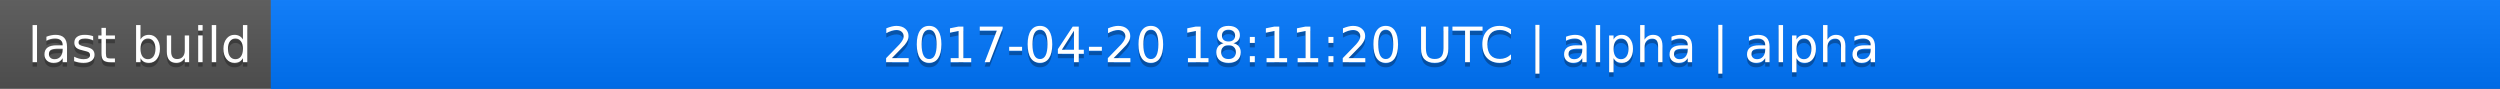
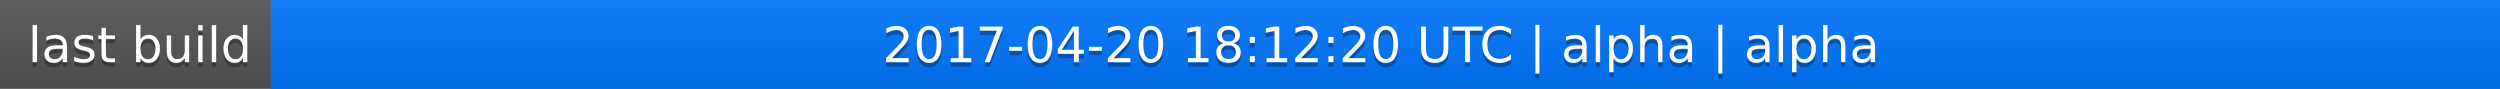
<svg xmlns="http://www.w3.org/2000/svg" width="563" height="20">
  <linearGradient id="a" x2="0" y2="100%">
    <stop offset="0" stop-color="#bbb" stop-opacity=".1" />
    <stop offset="1" stop-opacity=".1" />
  </linearGradient>
  <rect rx="0" width="563" height="20" fill="#555" />
  <rect rx="0" x="61" width="502" height="20" fill="#07f" />
  <path fill="#07f" d="M61 0h4v20h-4z" />
  <rect rx="0" width="563" height="20" fill="url(#a)" />
  <g fill="#fff" text-anchor="middle" font-family="DejaVu Sans,Verdana,Geneva,sans-serif" font-size="11">
    <text x="31.5" y="15" fill="#010101" fill-opacity=".3">last build</text>
    <text x="31.5" y="14">last build</text>
-     <text x="311" y="15" fill="#010101" fill-opacity=".3">2017-04-20 18:11:20 UTC | alpha | alpha</text>
-     <text x="311" y="14">2017-04-20 18:11:20 UTC | alpha | alpha</text>
+     <text x="311" y="15" fill="#010101" fill-opacity=".3">2017-04-20 18:12:20 UTC | alpha | alpha</text>
+     <text x="311" y="14">2017-04-20 18:12:20 UTC | alpha | alpha</text>
  </g>
</svg>
